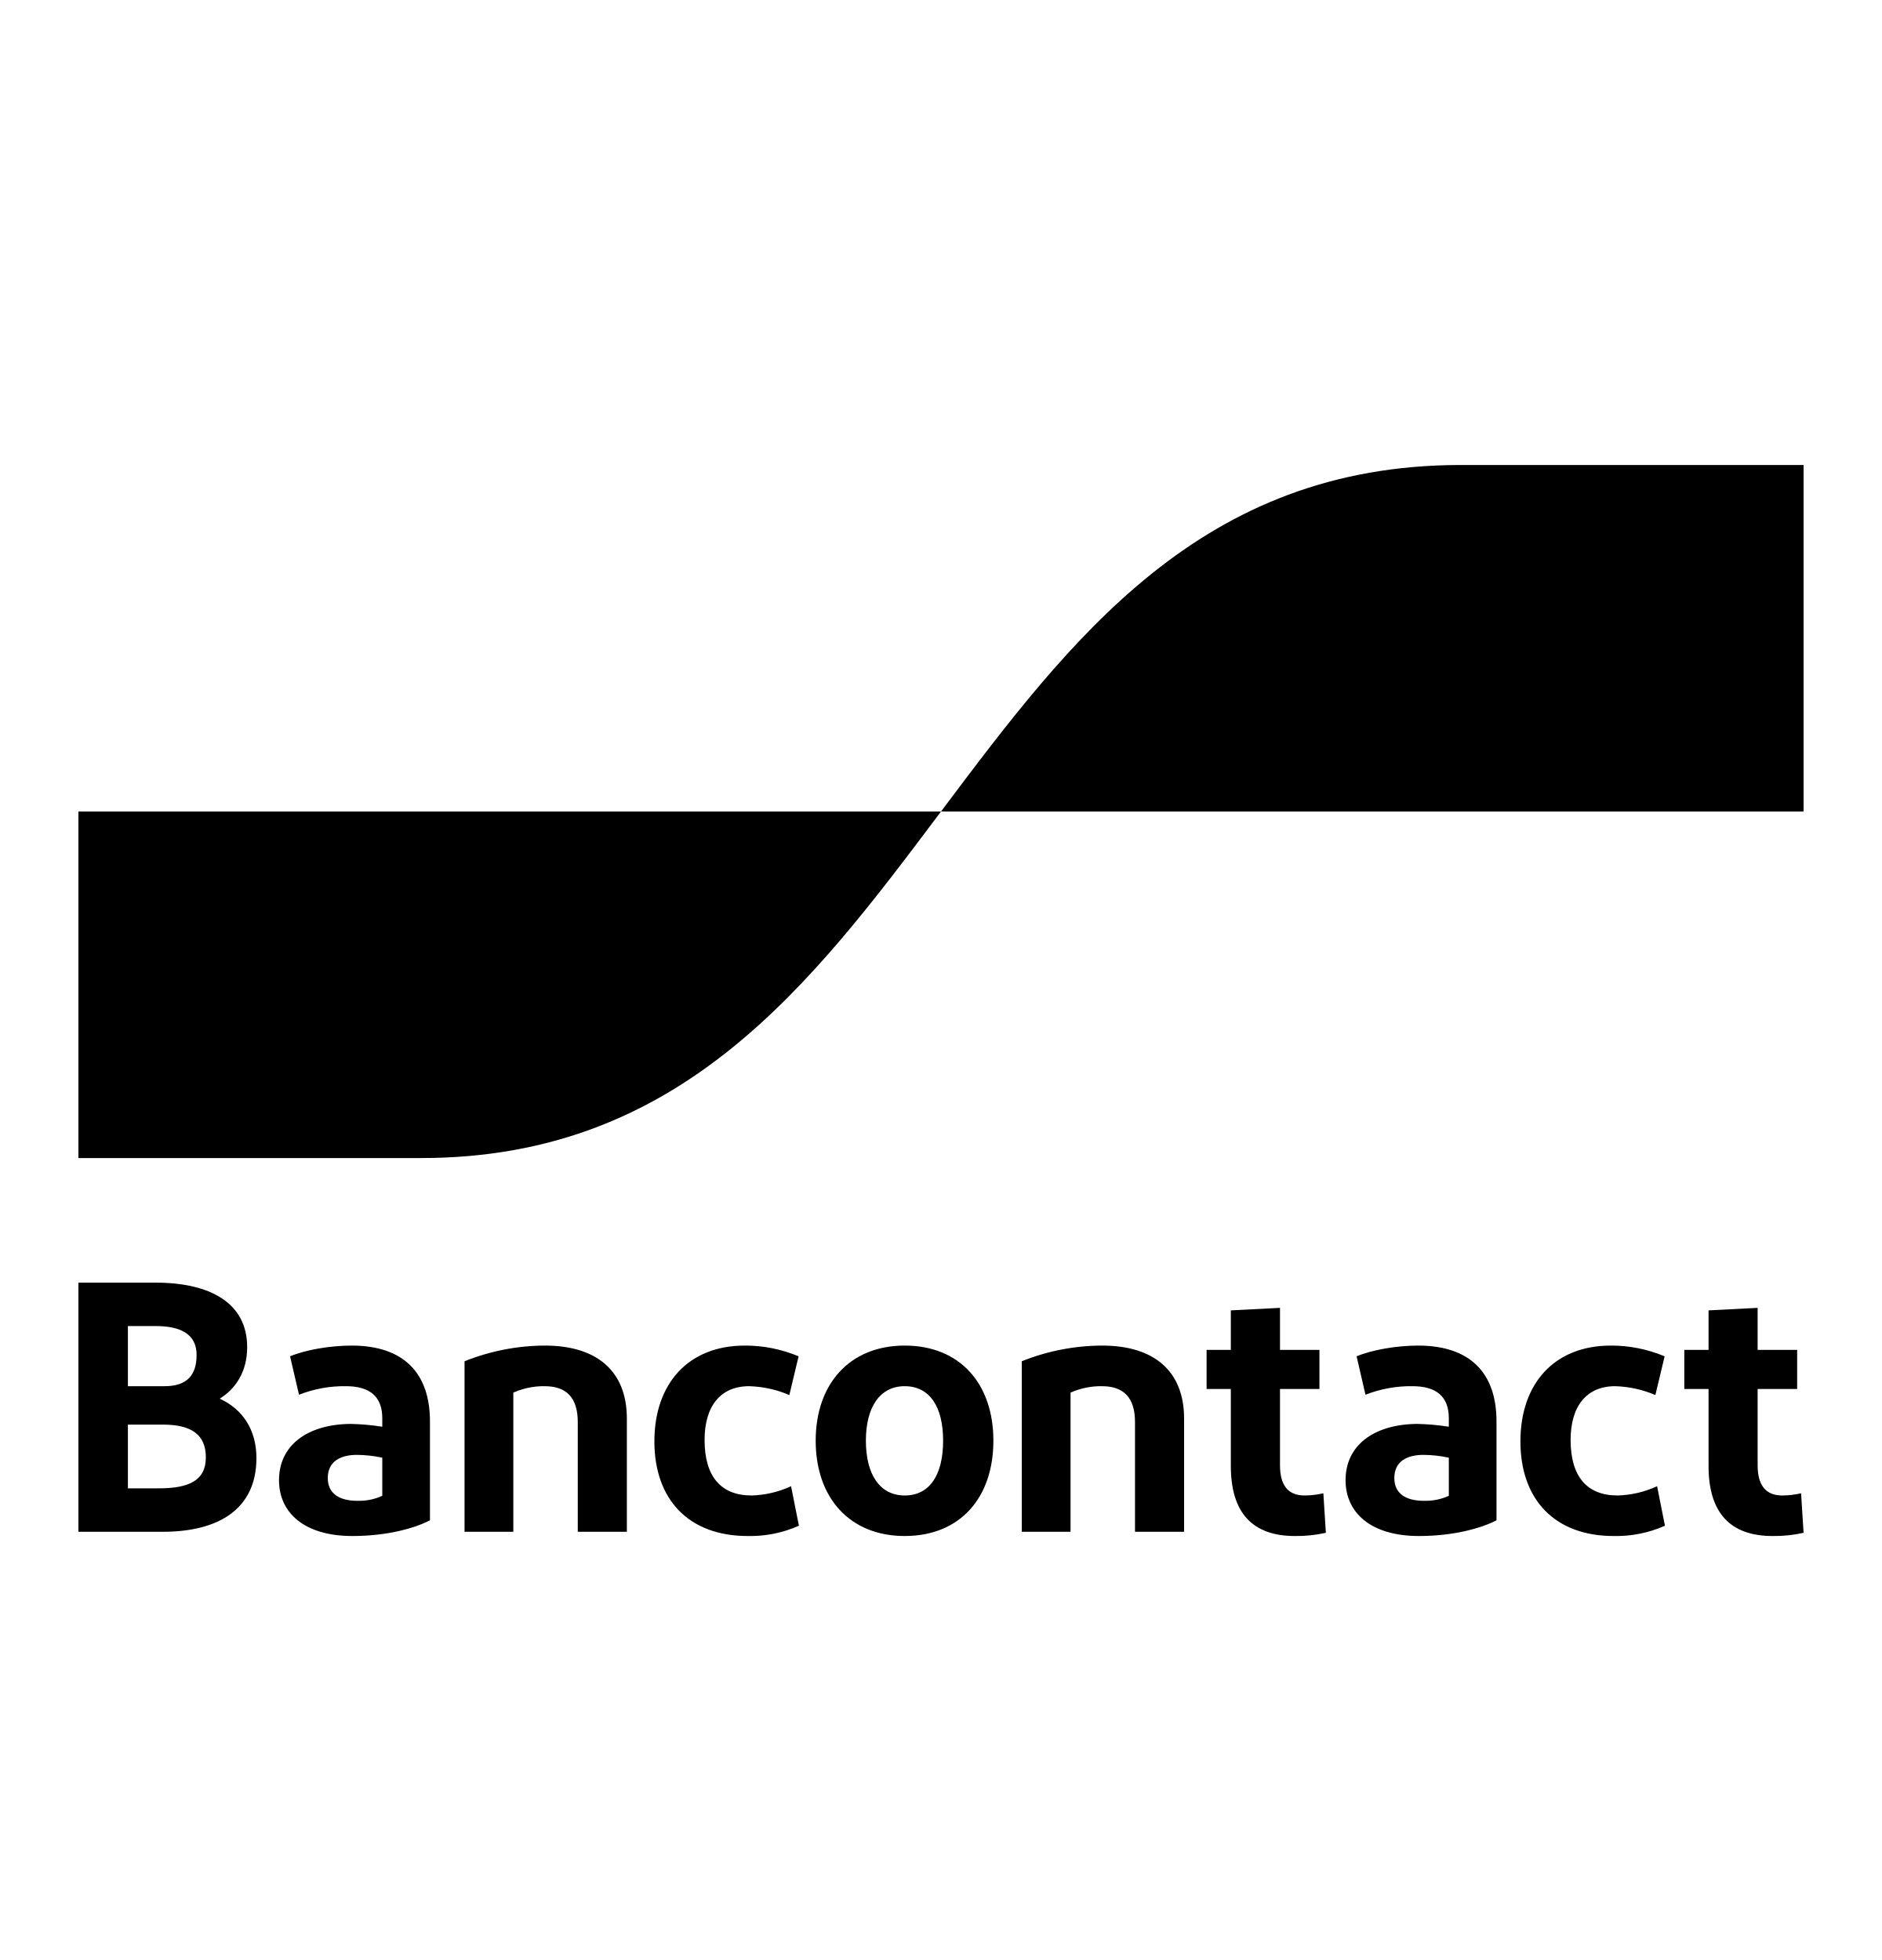
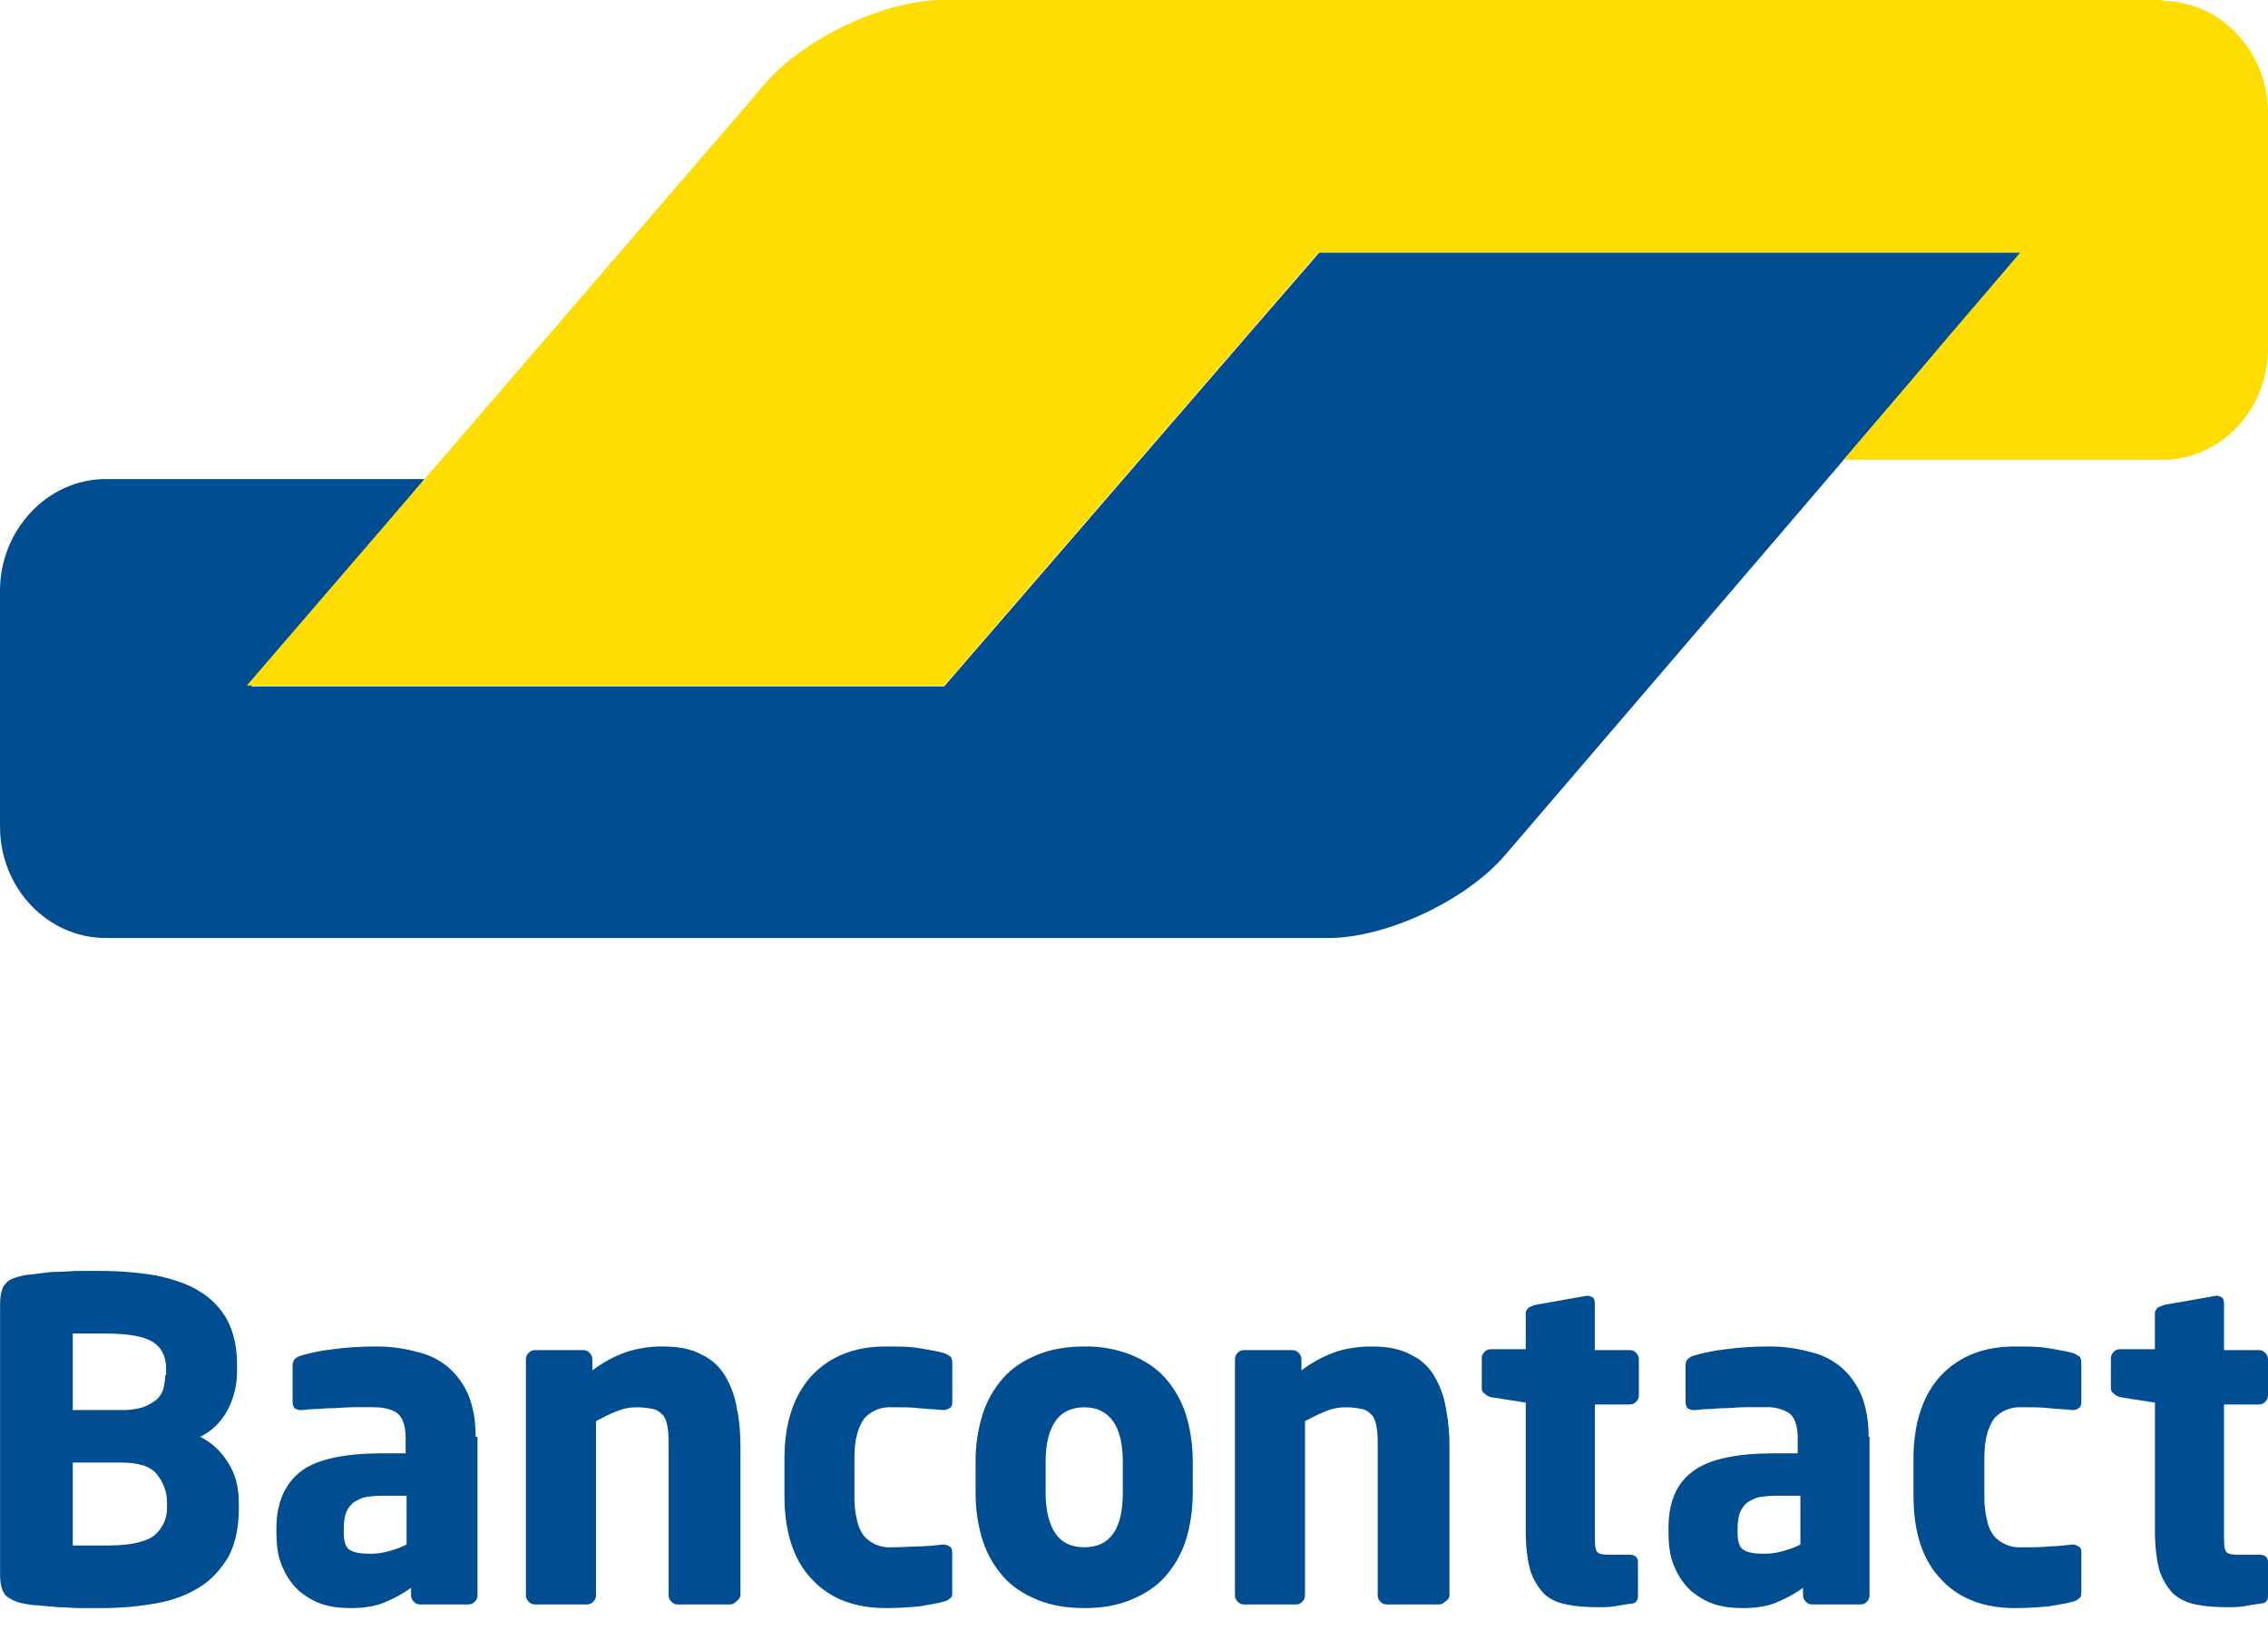
- <svg xmlns="http://www.w3.org/2000/svg" width="24" height="25" viewBox="0 0 24 25" fill="none">
-   <path d="M1 19.538V16.36H1.981C2.693 16.36 3.152 16.628 3.152 17.182C3.152 17.495 3.007 17.713 2.802 17.84C3.097 17.976 3.27 18.239 3.27 18.598C3.27 19.238 2.802 19.538 2.076 19.538L1 19.538ZM1.631 17.681H2.099C2.385 17.681 2.507 17.54 2.507 17.282C2.507 17.005 2.285 16.914 1.985 16.914H1.631V17.681ZM1.631 18.984H2.021C2.403 18.984 2.625 18.889 2.625 18.589C2.625 18.294 2.435 18.171 2.076 18.171H1.631V18.984ZM4.494 19.592C3.872 19.592 3.558 19.288 3.558 18.88C3.558 18.43 3.926 18.167 4.471 18.162C4.606 18.165 4.741 18.177 4.875 18.198V18.09C4.875 17.813 4.716 17.681 4.412 17.681C4.207 17.678 4.004 17.715 3.813 17.79L3.699 17.3C3.894 17.218 4.208 17.163 4.485 17.163C5.152 17.163 5.483 17.518 5.483 18.13V19.392C5.297 19.488 4.948 19.592 4.494 19.592ZM4.875 19.079V18.593C4.769 18.57 4.661 18.558 4.553 18.557C4.344 18.557 4.18 18.639 4.18 18.852C4.18 19.043 4.317 19.143 4.557 19.143C4.667 19.146 4.775 19.125 4.875 19.079ZM5.924 19.538V17.363C6.251 17.232 6.599 17.164 6.95 17.163C7.613 17.163 7.994 17.49 7.994 18.094V19.538H7.368V18.14C7.368 17.826 7.223 17.681 6.946 17.681C6.808 17.679 6.672 17.707 6.546 17.763V19.538L5.924 19.538ZM10.184 17.3L10.066 17.794C9.904 17.724 9.729 17.686 9.553 17.681C9.185 17.681 8.985 17.94 8.985 18.366C8.985 18.834 9.194 19.075 9.585 19.075C9.759 19.07 9.93 19.03 10.088 18.957L10.188 19.461C9.983 19.552 9.76 19.597 9.535 19.592C8.781 19.592 8.345 19.125 8.345 18.385C8.345 17.649 8.777 17.163 9.498 17.163C9.734 17.162 9.967 17.209 10.184 17.3ZM11.537 19.592C10.838 19.592 10.402 19.107 10.402 18.376C10.402 17.649 10.838 17.163 11.537 17.163C12.241 17.163 12.668 17.649 12.668 18.376C12.668 19.107 12.241 19.592 11.537 19.592ZM11.537 19.075C11.86 19.075 12.027 18.807 12.027 18.376C12.027 17.949 11.86 17.681 11.537 17.681C11.22 17.681 11.042 17.949 11.042 18.376C11.042 18.807 11.22 19.075 11.537 19.075ZM13.03 19.538V17.363C13.356 17.232 13.705 17.164 14.056 17.163C14.719 17.163 15.1 17.49 15.1 18.094V19.538H14.474V18.14C14.474 17.826 14.329 17.681 14.052 17.681C13.914 17.679 13.778 17.707 13.652 17.763V19.538L13.03 19.538ZM16.513 19.592C15.973 19.592 15.696 19.297 15.696 18.698V17.717H15.387V17.218H15.696V16.714L16.323 16.682V17.218H16.826V17.717H16.323V18.689C16.323 18.952 16.431 19.075 16.636 19.075C16.717 19.075 16.797 19.065 16.876 19.047L16.908 19.551C16.779 19.58 16.646 19.594 16.513 19.592ZM18.095 19.592C17.473 19.592 17.159 19.288 17.159 18.88C17.159 18.43 17.527 18.167 18.072 18.162C18.207 18.165 18.342 18.177 18.476 18.198V18.09C18.476 17.813 18.317 17.681 18.013 17.681C17.808 17.678 17.604 17.715 17.413 17.79L17.3 17.3C17.495 17.218 17.808 17.163 18.085 17.163C18.753 17.163 19.084 17.518 19.084 18.13V19.392C18.898 19.488 18.549 19.592 18.095 19.592ZM18.476 19.079V18.593C18.37 18.57 18.262 18.558 18.154 18.557C17.945 18.557 17.781 18.639 17.781 18.852C17.781 19.043 17.917 19.143 18.158 19.143C18.267 19.146 18.376 19.125 18.476 19.079ZM21.228 17.3L21.11 17.794C20.947 17.724 20.773 17.686 20.597 17.681C20.229 17.681 20.029 17.94 20.029 18.366C20.029 18.834 20.238 19.075 20.628 19.075C20.803 19.07 20.974 19.03 21.132 18.957L21.232 19.461C21.027 19.552 20.803 19.597 20.578 19.592C19.825 19.592 19.389 19.125 19.389 18.385C19.389 17.649 19.82 17.163 20.542 17.163C20.777 17.162 21.011 17.209 21.228 17.3ZM22.605 19.592C22.065 19.592 21.788 19.297 21.788 18.698V17.717H21.479V17.218H21.788V16.714L22.414 16.682V17.218H22.918V17.717H22.414V18.689C22.414 18.952 22.523 19.075 22.728 19.075C22.808 19.075 22.889 19.065 22.968 19.047L23 19.551C22.87 19.58 22.738 19.594 22.605 19.592Z" fill="black" />
-   <path d="M5.37 14.771C8.685 14.771 10.342 12.561 12 10.351H1V14.771H5.37Z" fill="black" />
-   <path d="M18.63 5.931C15.315 5.931 13.658 8.141 12 10.351L23 10.351V5.931H18.63Z" fill="black" />
+ <svg xmlns="http://www.w3.org/2000/svg" width="33" height="24" fill="none" viewBox="0 0 33 24">
+   <path fill="#004E91" d="M29.409 3.674H19.197L18.152 4.88l-3.37 3.901-1.044 1.207H3.657l1.018-1.22.483-.577 1.019-1.22H1.54C.692 6.972 0 7.71 0 8.595v3.432c0 .898.692 1.623 1.541 1.623H19.327c.85 0 2.011-.55 2.573-1.207l2.69-3.138 4.819-5.631Z" />
+   <path fill="#FD0" d="M31.46.013c.848 0 1.54.738 1.54 1.623v3.432c0 .899-.692 1.623-1.54 1.623h-4.636l1.03-1.207.51-.603 1.032-1.207H19.184l-5.446 6.302H3.591l7.274-8.447.274-.322C11.714.55 12.876 0 13.725 0H31.46v.013Z" />
+   <path fill="#004E91" d="M33 23.227v-.496c0-.067-.04-.107-.13-.107h-.314c-.091 0-.157-.014-.17-.054-.026-.04-.026-.12-.026-.255v-1.877h.51c.039 0 .065-.013.09-.04a.123.123 0 0 0 .04-.094v-.523a.123.123 0 0 0-.04-.094.117.117 0 0 0-.09-.04h-.51v-.684c0-.04-.013-.067-.026-.08-.026-.014-.052-.027-.078-.027h-.013l-.758.134c-.039.014-.065.027-.091.04-.026.027-.04.054-.04.08v.524h-.509a.117.117 0 0 0-.091.04.123.123 0 0 0-.04.094v.429c0 .04.014.067.04.08.026.027.052.04.091.054l.51.08v1.877c0 .229.026.416.065.564a.896.896 0 0 0 .196.335c.091.08.196.134.326.16.13.028.288.041.457.041.092 0 .17 0 .248-.013.066-.014.157-.027.248-.04.066 0 .105-.04.105-.108Zm-2.716-.067v-.576c0-.04-.013-.067-.04-.08-.026-.014-.052-.028-.078-.028h-.013c-.117.014-.235.027-.34.027-.104.014-.247.014-.43.014a.498.498 0 0 1-.366-.16.523.523 0 0 1-.104-.23 1.385 1.385 0 0 1-.04-.361v-.537c0-.147.013-.268.04-.362a.733.733 0 0 1 .104-.227.497.497 0 0 1 .366-.162c.183 0 .326 0 .43.014.105.013.223.013.34.027h.013c.04 0 .065-.014.078-.027.027-.014.04-.04.04-.08v-.577c0-.054-.013-.08-.026-.094-.027-.013-.053-.04-.105-.054-.091-.026-.196-.04-.34-.067-.143-.026-.3-.026-.496-.026-.444 0-.796.134-1.07.415-.262.282-.405.684-.405 1.22v.537c0 .523.13.938.405 1.22.26.281.626.415 1.07.415.183 0 .353-.013.497-.026.143-.027.26-.04.34-.067a.195.195 0 0 0 .104-.054c.026-.013.026-.054.026-.094Zm-4.088-.684c-.078.04-.156.067-.248.094a.972.972 0 0 1-.274.04c-.13 0-.235-.013-.3-.053-.066-.04-.092-.12-.092-.268v-.054a.83.83 0 0 1 .026-.201.348.348 0 0 1 .092-.148c.039-.04.104-.067.17-.094a1.35 1.35 0 0 1 .274-.026h.352v.71Zm.993-1.568c0-.242-.04-.443-.105-.604a1.12 1.12 0 0 0-.287-.402 1.059 1.059 0 0 0-.457-.228 2.201 2.201 0 0 0-.614-.08c-.209 0-.418.013-.614.04a2.663 2.663 0 0 0-.47.094c-.078.026-.117.067-.117.147v.523c0 .04.013.067.026.094.026.013.052.027.078.027h.026c.052 0 .118-.014.183-.014.078 0 .157-.013.248-.013.092 0 .196-.014.3-.014h.3a.61.61 0 0 1 .34.081c.079.054.131.174.131.362v.228h-.34c-.535 0-.94.08-1.175.255-.248.174-.365.456-.365.831v.053c0 .215.026.39.091.523a.98.98 0 0 0 .248.35c.105.08.21.147.34.187.13.04.26.053.404.053.183 0 .353-.026.484-.08.13-.054.26-.12.391-.215v.108c0 .04.014.067.04.094.026.026.052.04.091.04h.705c.04 0 .066-.014.092-.04a.124.124 0 0 0 .039-.094v-2.306h-.013Zm-3.356 2.32v-.497c0-.067-.04-.107-.131-.107h-.3c-.092 0-.157-.014-.17-.054-.026-.04-.026-.12-.026-.255v-1.877h.509c.04 0 .065-.013.091-.04a.123.123 0 0 0 .04-.094v-.523a.123.123 0 0 0-.04-.094.118.118 0 0 0-.091-.04h-.51v-.684c0-.04-.012-.067-.025-.08a.182.182 0 0 0-.079-.027h-.013l-.757.134c-.04.014-.066.027-.092.04-.026.027-.039.054-.039.08v.524h-.51a.117.117 0 0 0-.09.04.124.124 0 0 0-.04.094v.429c0 .04.014.067.04.08.026.027.052.04.09.054l.51.08v1.877c0 .229.026.416.066.564a.898.898 0 0 0 .195.335c.079.08.196.134.327.16.13.028.287.041.457.041.091 0 .17 0 .248-.013.065-.014.157-.027.248-.04.052 0 .092-.04.092-.108Zm-2.743-.014v-2.145a2.79 2.79 0 0 0-.052-.577 1.33 1.33 0 0 0-.17-.47.767.767 0 0 0-.34-.308c-.143-.08-.326-.12-.56-.12-.197 0-.38.026-.536.08a1.814 1.814 0 0 0-.496.268v-.16a.123.123 0 0 0-.04-.095.117.117 0 0 0-.091-.04H18.1a.117.117 0 0 0-.092.04.123.123 0 0 0-.039.094v3.433c0 .04.013.067.04.094.025.026.052.04.09.04h.758c.04 0 .066-.014.092-.04a.123.123 0 0 0 .039-.094V20.68c.104-.054.209-.108.313-.148a.727.727 0 0 1 .287-.053c.092 0 .17.013.235.026.066.014.105.054.144.094.04.054.053.107.066.188.013.08.013.174.013.282v2.145c0 .04.012.067.039.094.026.026.052.04.091.04h.758c.039 0 .065-.014.091-.04.052-.027.065-.067.065-.094Zm-4.753-1.488c0 .522-.183.79-.562.79-.183 0-.326-.066-.418-.2-.091-.135-.143-.336-.143-.59v-.456c0-.269.052-.456.143-.59.092-.134.235-.201.418-.201.366 0 .562.268.562.79v.457Zm1.018-.456c0-.255-.039-.497-.104-.698a1.47 1.47 0 0 0-.3-.523c-.131-.147-.3-.254-.497-.335a1.764 1.764 0 0 0-.679-.12c-.261 0-.483.04-.679.12-.196.08-.366.188-.496.335a1.47 1.47 0 0 0-.3.523 2.292 2.292 0 0 0-.105.698v.456c0 .254.04.496.105.697.065.2.17.375.3.523.13.147.3.254.496.335.196.08.418.12.68.12.26 0 .482-.04.678-.12.196-.08.366-.188.497-.335.13-.148.235-.322.3-.523s.104-.443.104-.697v-.456Zm-3.5 1.89v-.576c0-.04-.013-.067-.039-.08a.185.185 0 0 0-.091-.028h-.013a3.133 3.133 0 0 1-.34.027c-.104 0-.248.014-.43.014a.497.497 0 0 1-.366-.16.52.52 0 0 1-.105-.23 1.384 1.384 0 0 1-.039-.361v-.537c0-.147.013-.268.04-.362a.728.728 0 0 1 .104-.227.496.496 0 0 1 .365-.162c.183 0 .327 0 .431.014.105.013.222.013.34.027h.013c.04 0 .065-.014.091-.027.026-.014.04-.04.04-.08v-.577c0-.054-.014-.08-.027-.094-.026-.013-.052-.04-.104-.054-.091-.026-.196-.04-.34-.067-.143-.026-.3-.026-.496-.026-.444 0-.796.134-1.07.415-.262.282-.405.684-.405 1.22v.537c0 .523.13.938.404 1.22.261.281.627.415 1.071.415.183 0 .353-.013.496-.026.144-.027.249-.04.34-.067a.195.195 0 0 0 .104-.054c.027-.013.027-.054.027-.094Zm-3.081.054v-2.145c0-.202-.013-.39-.053-.577a1.33 1.33 0 0 0-.17-.47.766.766 0 0 0-.339-.308c-.143-.08-.326-.12-.561-.12a1.67 1.67 0 0 0-.536.08 1.815 1.815 0 0 0-.496.268v-.16a.123.123 0 0 0-.04-.095.117.117 0 0 0-.09-.04h-.706a.117.117 0 0 0-.091.04.123.123 0 0 0-.04.094v3.433c0 .04.014.067.04.094.026.026.052.04.091.04h.758c.039 0 .065-.014.091-.04a.123.123 0 0 0 .04-.094V20.68c.104-.054.208-.108.313-.148a.726.726 0 0 1 .287-.053c.091 0 .17.013.235.026.065.014.104.054.144.094.039.054.052.107.065.188.013.08.013.174.013.282v2.145c0 .04.013.067.04.094.025.026.051.04.09.04h.758c.04 0 .065-.014.091-.04.04-.027.066-.067.066-.094Zm-4.858-.738a1.37 1.37 0 0 1-.248.094.97.97 0 0 1-.275.04c-.13 0-.235-.013-.3-.053s-.091-.12-.091-.268v-.054c0-.08.013-.148.026-.201a.349.349 0 0 1 .091-.148c.04-.04.105-.067.17-.094.065-.013.157-.026.274-.026h.353v.71Zm1.005-1.568c0-.242-.039-.443-.104-.604a1.119 1.119 0 0 0-.288-.402 1.058 1.058 0 0 0-.457-.228 2.2 2.2 0 0 0-.613-.08c-.21 0-.418.013-.614.04a2.661 2.661 0 0 0-.47.094c-.079.026-.118.067-.118.147v.523c0 .04.013.067.026.094.026.013.053.027.079.027h.026c.052 0 .117-.014.183-.014.078 0 .156-.013.26-.013.092 0 .197-.014.301-.014h.3c.144 0 .262.027.34.081.078.054.13.174.13.362v.228h-.339c-.535 0-.94.08-1.175.255-.235.174-.366.456-.366.831v.053c0 .215.026.39.092.523a.98.98 0 0 0 .248.35c.104.08.209.147.34.187.13.04.26.053.404.053.183 0 .353-.026.483-.08.13-.054.261-.12.392-.215v.108c0 .04.013.067.04.094.025.026.051.04.09.04h.706c.039 0 .065-.014.091-.04a.123.123 0 0 0 .04-.094v-2.306H6.92ZM2.43 21.927a.516.516 0 0 1-.183.415c-.117.094-.352.148-.666.148h-.522v-1.207h.705c.248 0 .43.054.522.174.092.121.144.255.144.402v.068Zm-.026-1.918c0 .067-.013.134-.026.201a.343.343 0 0 1-.105.161.684.684 0 0 1-.196.108.994.994 0 0 1-.313.04h-.705v-1.113h.483c.326 0 .548.04.679.12.13.081.196.215.196.39v.093h-.013Zm1.07 1.85c0-.227-.052-.415-.156-.576a1.002 1.002 0 0 0-.405-.375c.17-.08.3-.215.392-.376a1.2 1.2 0 0 0 .144-.563v-.12c0-.255-.053-.47-.144-.644a1.11 1.11 0 0 0-.405-.416c-.17-.107-.379-.174-.627-.228a4.956 4.956 0 0 0-.81-.067H1.15c-.104 0-.209.014-.313.014-.105 0-.196.013-.288.026-.09.014-.156.014-.208.027-.118.027-.21.054-.262.12-.052.054-.078.162-.078.31v3.914c0 .148.026.242.078.309a.533.533 0 0 0 .262.12c.065.014.143.027.222.027.09.014.182.014.287.027.104 0 .209.013.313.013h.327c.274 0 .535-.026.77-.067.235-.04.457-.12.627-.227.183-.108.313-.255.431-.443.104-.188.157-.429.157-.71v-.095Z" />
</svg>
